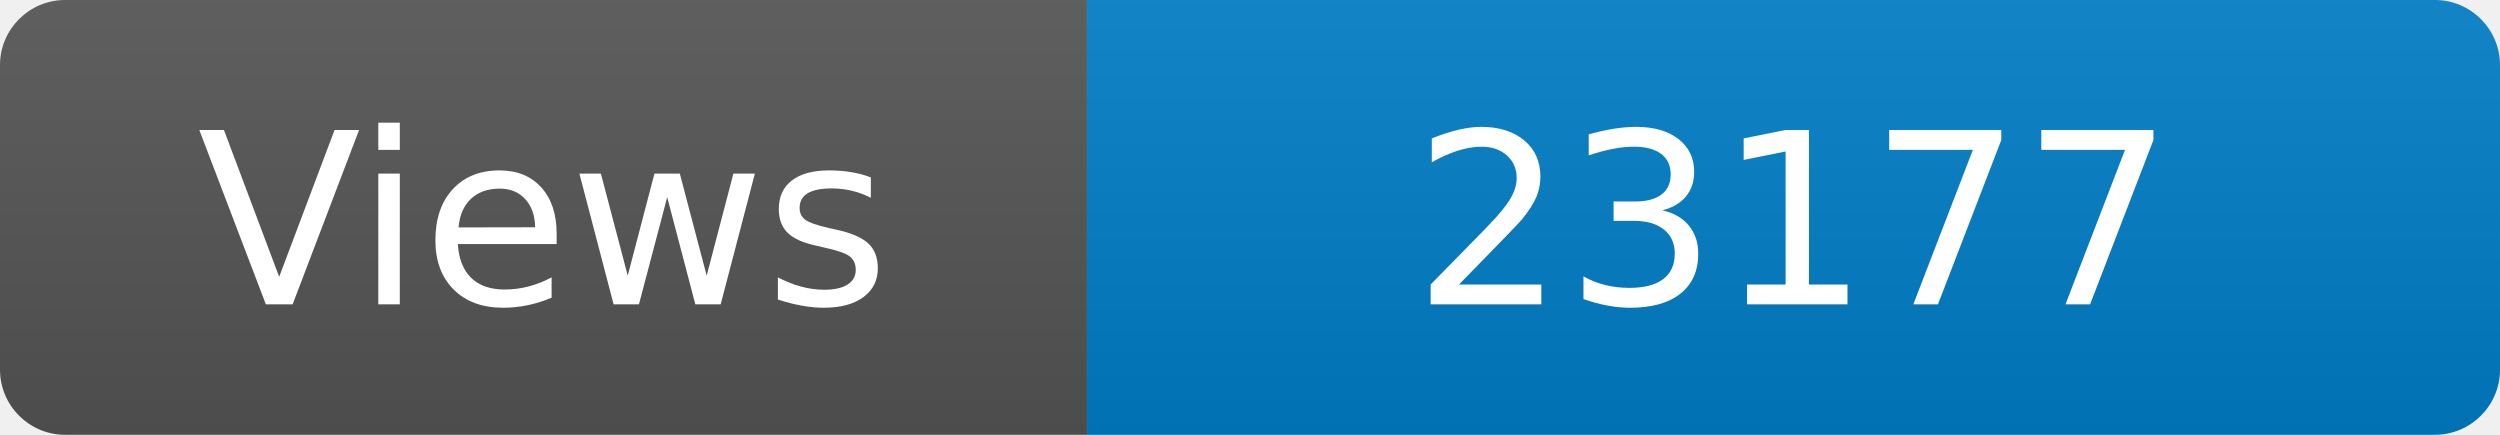
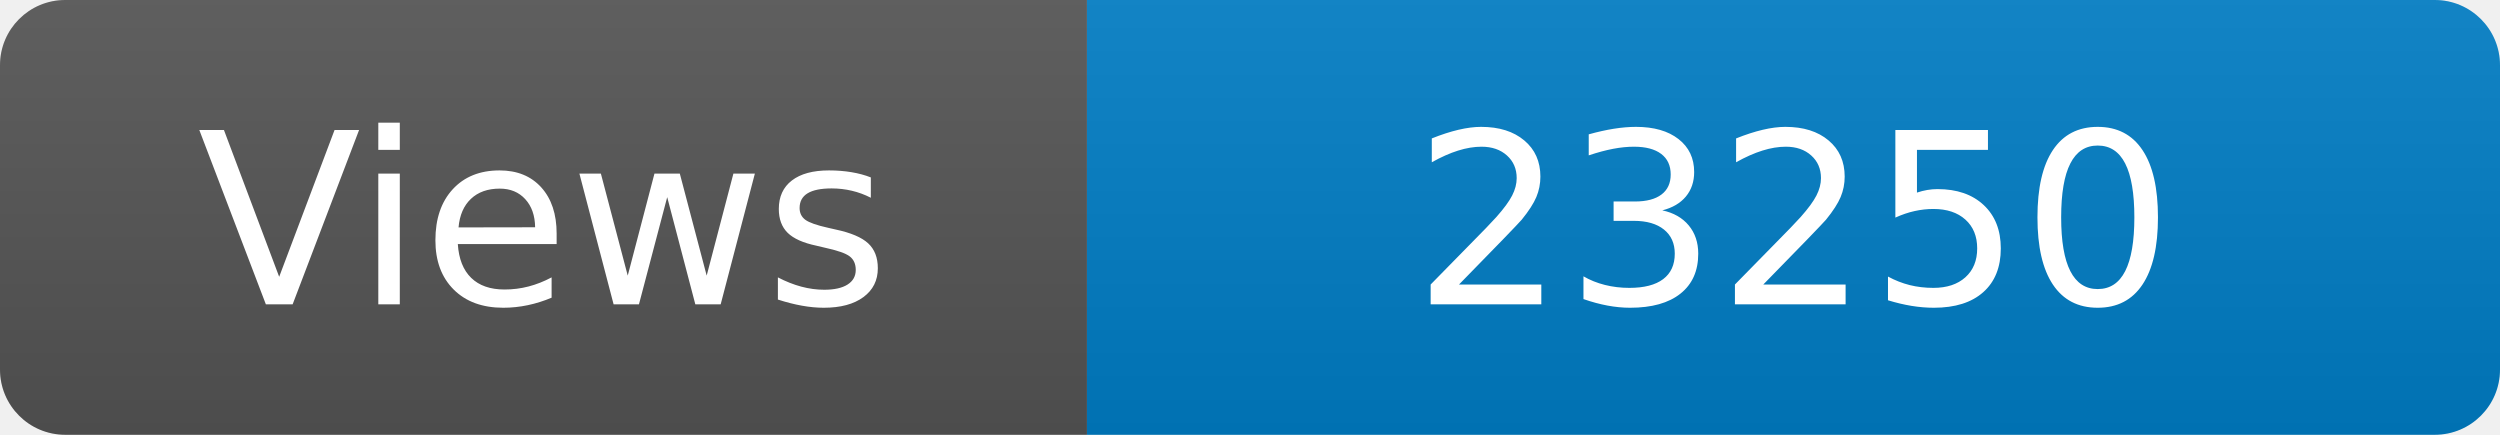
<svg xmlns="http://www.w3.org/2000/svg" width="115" height="20" role="img" aria-label="Maintained?: yes">
  <linearGradient id="s" x2="0" y2="100%">
    <stop offset="0" stop-color="#bbb" stop-opacity=".1" />
    <stop offset="1" stop-opacity=".1" />
  </linearGradient>
  <clipPath id="r">
    <rect width="115" height="20" rx="3" fill="#fff" />
  </clipPath>
  <g clip-path="url(#r)">
    <rect width="50" height="20" fill="#555" />
    <rect x="50" width="160" height="20" fill="#007ec6" />
    <rect width="115" height="20" fill="url(#s)" />
  </g>
  <g fill="#fff" text-anchor="middle" font-family="Verdana,Geneva,DejaVu Sans,sans-serif" font-size="110">
    <text x="250" y="140" transform="scale(.1)" fill="#fff">Views</text>
-     <text x="825" y="140" transform="scale(.1)" fill="#fff">23177</text>
+     <text x="825" y="140" transform="scale(.1)" fill="#fff">23250</text>
  </g>
</svg>
